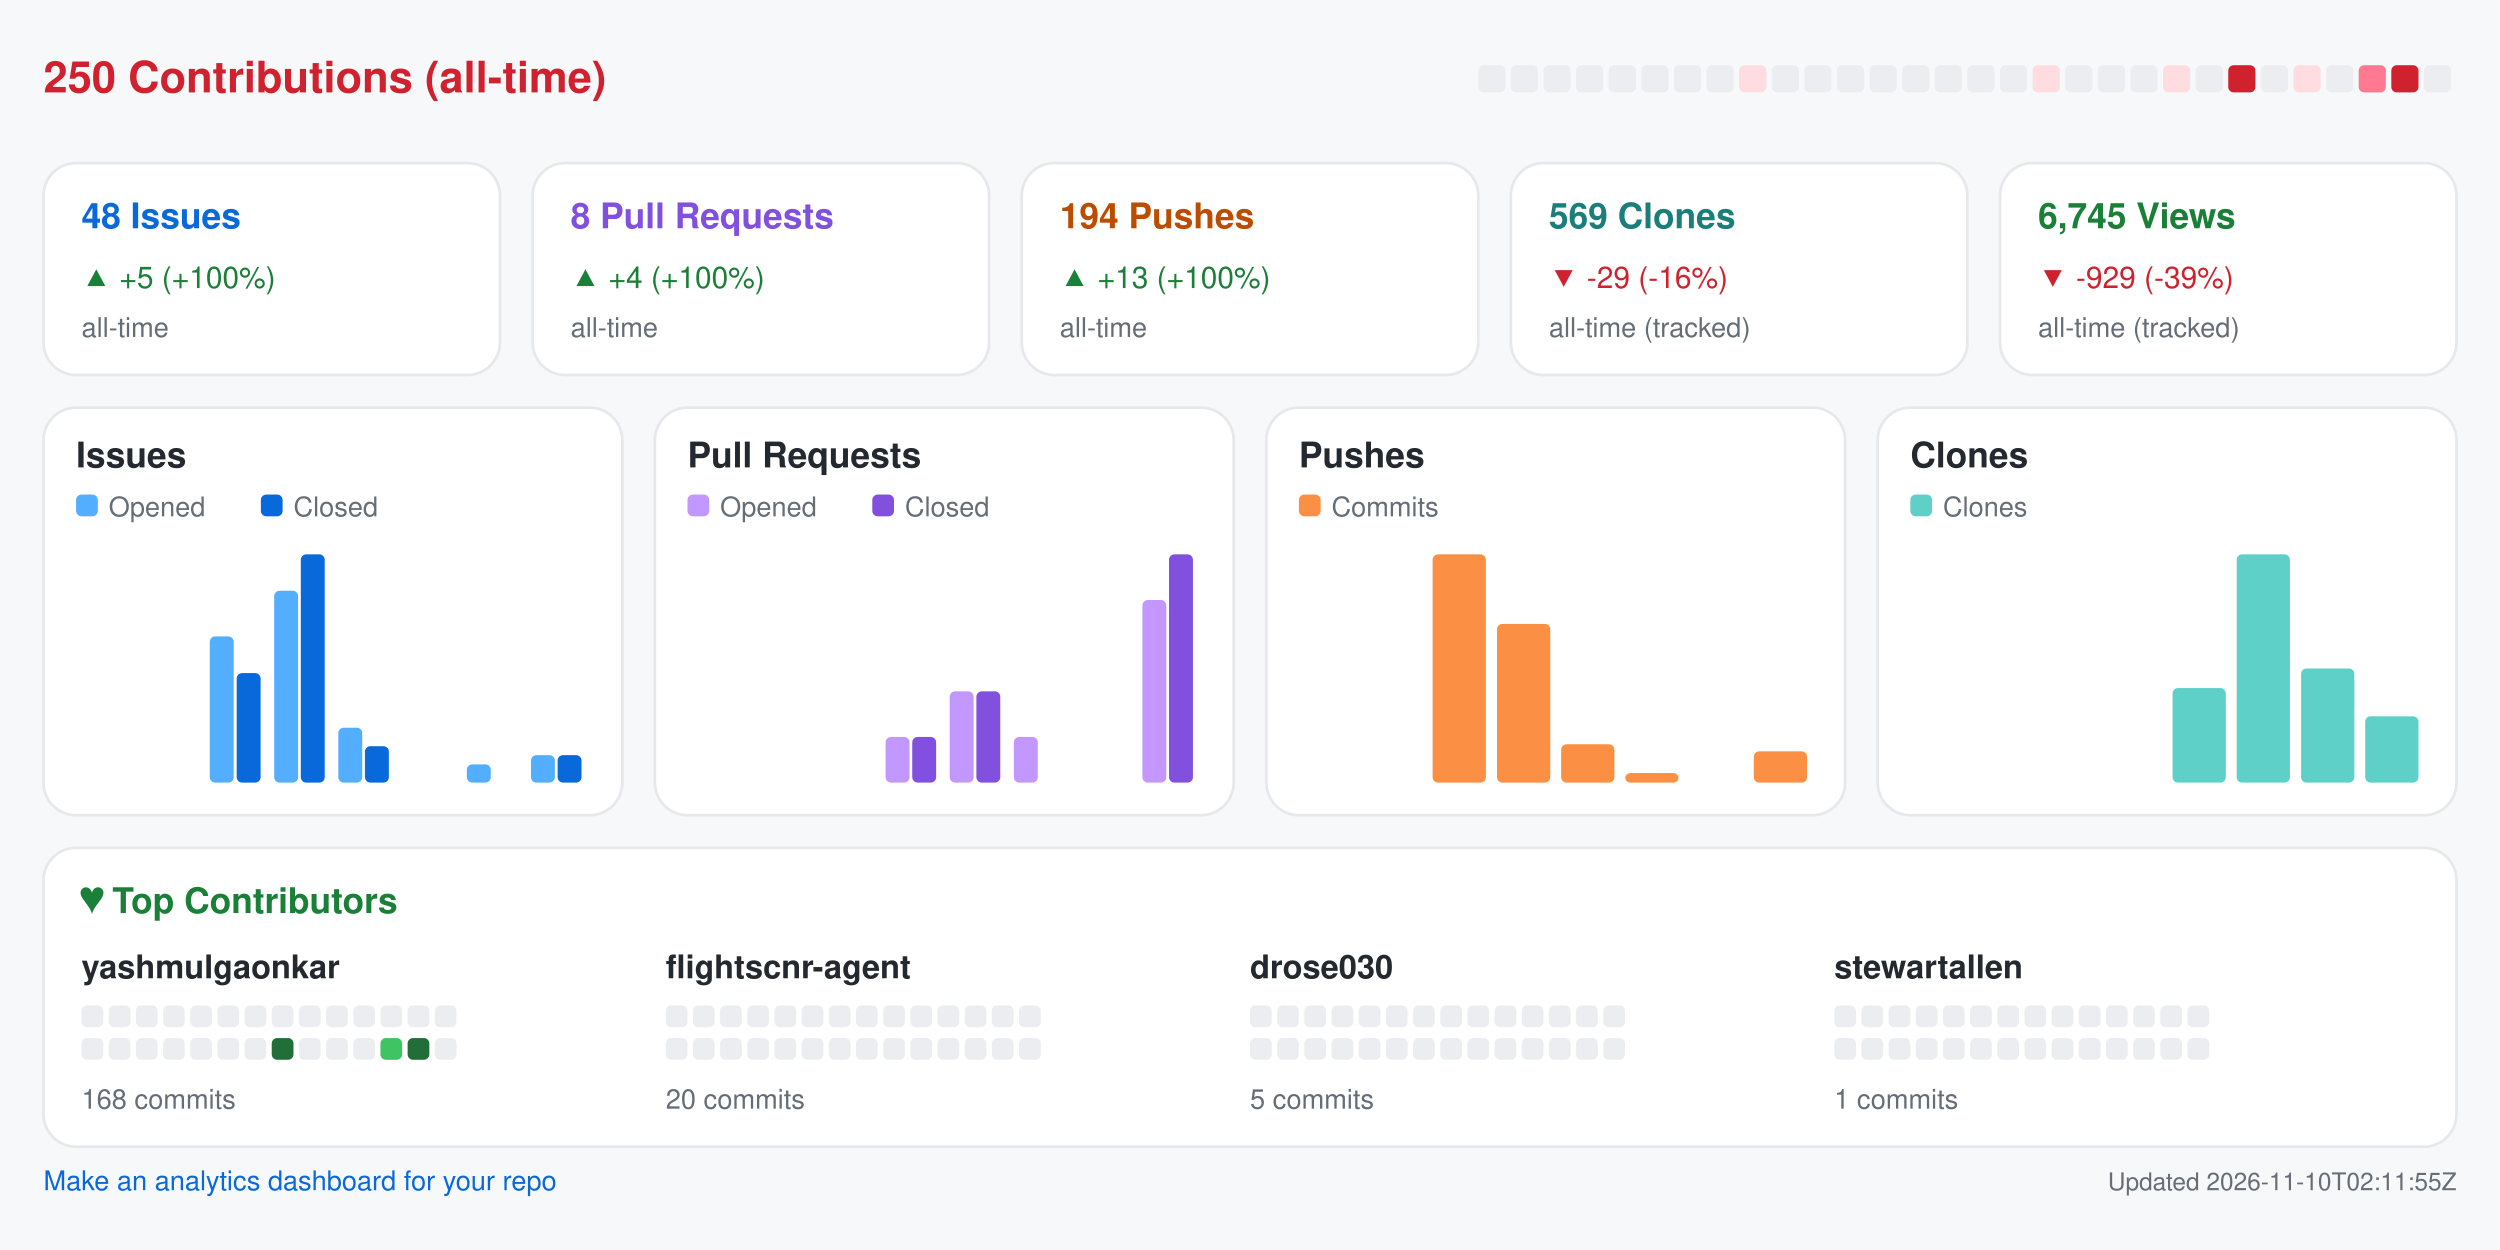
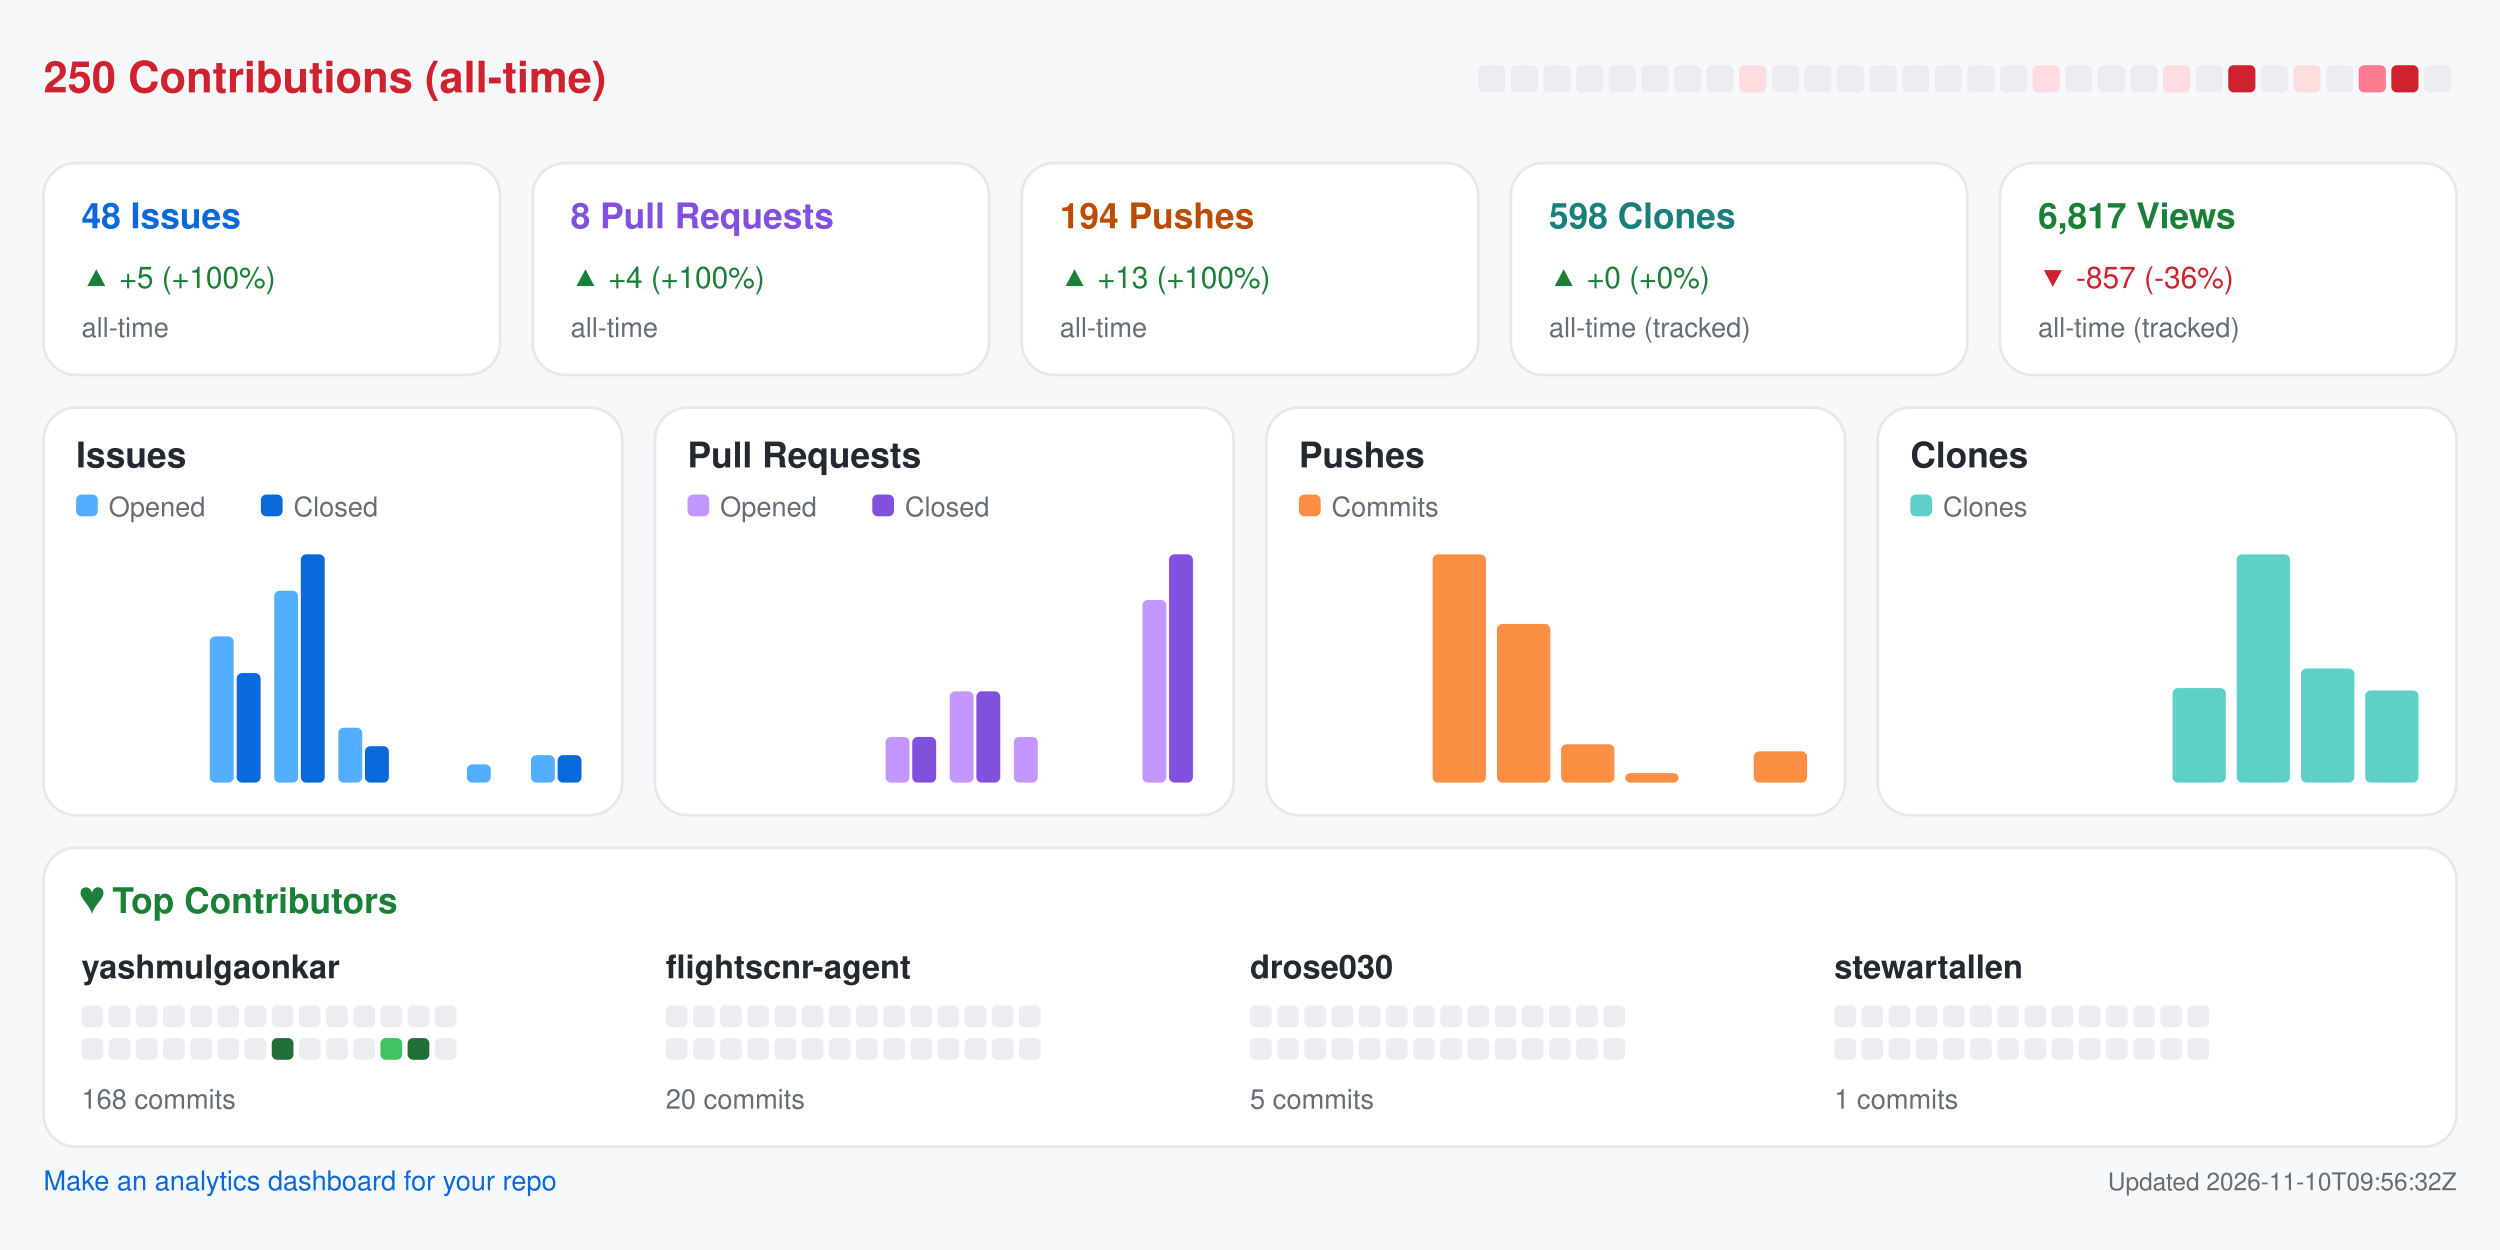
<svg xmlns="http://www.w3.org/2000/svg" width="920" height="460" viewBox="0 0 920 460" role="img" aria-label="Repository analytics for yashmulgaonkar/FlightScnr">
  <rect x="0.0" y="0.0" width="920.0" height="460.0" rx="0" fill="#f6f8fa" />
  <text x="16.0" y="34.0" fill="#cf222e" font-size="16" font-family="-apple-system,BlinkMacSystemFont,Segoe UI,Helvetica,Arial,sans-serif" font-weight="600" text-anchor="start">250 Contributions (all-time)</text>
  <rect x="544.0" y="24.0" width="10.0" height="10.0" rx="2" fill="#ebedf0" />
  <rect x="556.0" y="24.0" width="10.0" height="10.0" rx="2" fill="#ebedf0" />
  <rect x="568.0" y="24.0" width="10.0" height="10.0" rx="2" fill="#ebedf0" />
  <rect x="580.0" y="24.0" width="10.0" height="10.0" rx="2" fill="#ebedf0" />
  <rect x="592.0" y="24.0" width="10.0" height="10.0" rx="2" fill="#ebedf0" />
  <rect x="604.0" y="24.0" width="10.0" height="10.0" rx="2" fill="#ebedf0" />
  <rect x="616.0" y="24.0" width="10.0" height="10.0" rx="2" fill="#ebedf0" />
  <rect x="628.0" y="24.0" width="10.0" height="10.0" rx="2" fill="#ebedf0" />
  <rect x="640.0" y="24.0" width="10.0" height="10.0" rx="2" fill="#ffdce0" />
  <rect x="652.0" y="24.0" width="10.0" height="10.0" rx="2" fill="#ebedf0" />
  <rect x="664.0" y="24.0" width="10.0" height="10.0" rx="2" fill="#ebedf0" />
  <rect x="676.0" y="24.0" width="10.0" height="10.0" rx="2" fill="#ebedf0" />
  <rect x="688.0" y="24.0" width="10.0" height="10.0" rx="2" fill="#ebedf0" />
  <rect x="700.0" y="24.0" width="10.0" height="10.0" rx="2" fill="#ebedf0" />
  <rect x="712.0" y="24.0" width="10.0" height="10.0" rx="2" fill="#ebedf0" />
  <rect x="724.0" y="24.0" width="10.0" height="10.0" rx="2" fill="#ebedf0" />
  <rect x="736.0" y="24.0" width="10.0" height="10.0" rx="2" fill="#ebedf0" />
  <rect x="748.0" y="24.0" width="10.0" height="10.0" rx="2" fill="#ffdce0" />
  <rect x="760.0" y="24.0" width="10.0" height="10.0" rx="2" fill="#ebedf0" />
  <rect x="772.0" y="24.0" width="10.0" height="10.0" rx="2" fill="#ebedf0" />
  <rect x="784.0" y="24.0" width="10.0" height="10.0" rx="2" fill="#ebedf0" />
  <rect x="796.0" y="24.0" width="10.0" height="10.0" rx="2" fill="#ffdce0" />
  <rect x="808.0" y="24.0" width="10.0" height="10.0" rx="2" fill="#ebedf0" />
  <rect x="820.0" y="24.0" width="10.0" height="10.0" rx="2" fill="#cf222e" />
  <rect x="832.0" y="24.0" width="10.0" height="10.0" rx="2" fill="#ebedf0" />
  <rect x="844.0" y="24.0" width="10.0" height="10.0" rx="2" fill="#ffdce0" />
  <rect x="856.0" y="24.0" width="10.0" height="10.0" rx="2" fill="#ebedf0" />
  <rect x="868.0" y="24.0" width="10.0" height="10.0" rx="2" fill="#ff7a90" />
  <rect x="880.0" y="24.0" width="10.0" height="10.0" rx="2" fill="#cf222e" />
  <rect x="892.0" y="24.0" width="10.0" height="10.0" rx="2" fill="#ebedf0" />
  <rect x="16.0" y="60.0" width="168.0" height="78.0" rx="12" fill="#ffffff" stroke="#e6e8eb" />
  <text x="30.0" y="84.0" fill="#0969da" font-size="13" font-family="-apple-system,BlinkMacSystemFont,Segoe UI,Helvetica,Arial,sans-serif" font-weight="600" text-anchor="start">48 Issues</text>
  <text x="30.0" y="106.0" fill="#1a7f37" font-size="11" font-family="-apple-system,BlinkMacSystemFont,Segoe UI,Helvetica,Arial,sans-serif" font-weight="400" text-anchor="start">▲ +5 (+100%)</text>
  <text x="30.0" y="124.0" fill="#656d76" font-size="10" font-family="-apple-system,BlinkMacSystemFont,Segoe UI,Helvetica,Arial,sans-serif" font-weight="400" text-anchor="start">all-time</text>
  <rect x="196.0" y="60.0" width="168.0" height="78.0" rx="12" fill="#ffffff" stroke="#e6e8eb" />
  <text x="210.0" y="84.0" fill="#8250df" font-size="13" font-family="-apple-system,BlinkMacSystemFont,Segoe UI,Helvetica,Arial,sans-serif" font-weight="600" text-anchor="start">8 Pull Requests</text>
  <text x="210.0" y="106.0" fill="#1a7f37" font-size="11" font-family="-apple-system,BlinkMacSystemFont,Segoe UI,Helvetica,Arial,sans-serif" font-weight="400" text-anchor="start">▲ +4 (+100%)</text>
  <text x="210.0" y="124.0" fill="#656d76" font-size="10" font-family="-apple-system,BlinkMacSystemFont,Segoe UI,Helvetica,Arial,sans-serif" font-weight="400" text-anchor="start">all-time</text>
  <rect x="376.0" y="60.0" width="168.0" height="78.0" rx="12" fill="#ffffff" stroke="#e6e8eb" />
  <text x="390.0" y="84.0" fill="#bc4c00" font-size="13" font-family="-apple-system,BlinkMacSystemFont,Segoe UI,Helvetica,Arial,sans-serif" font-weight="600" text-anchor="start">194 Pushes</text>
  <text x="390.0" y="106.0" fill="#1a7f37" font-size="11" font-family="-apple-system,BlinkMacSystemFont,Segoe UI,Helvetica,Arial,sans-serif" font-weight="400" text-anchor="start">▲ +13 (+100%)</text>
  <text x="390.0" y="124.0" fill="#656d76" font-size="10" font-family="-apple-system,BlinkMacSystemFont,Segoe UI,Helvetica,Arial,sans-serif" font-weight="400" text-anchor="start">all-time</text>
  <rect x="556.0" y="60.0" width="168.0" height="78.0" rx="12" fill="#ffffff" stroke="#e6e8eb" />
-   <text x="570.0" y="84.0" fill="#1a7f7a" font-size="13" font-family="-apple-system,BlinkMacSystemFont,Segoe UI,Helvetica,Arial,sans-serif" font-weight="600" text-anchor="start">569 Clones</text>
-   <text x="570.0" y="106.0" fill="#cf222e" font-size="11" font-family="-apple-system,BlinkMacSystemFont,Segoe UI,Helvetica,Arial,sans-serif" font-weight="400" text-anchor="start">▼ -29 (-16%)</text>
+   <text x="570.0" y="84.0" fill="#1a7f7a" font-size="13" font-family="-apple-system,BlinkMacSystemFont,Segoe UI,Helvetica,Arial,sans-serif" font-weight="600" text-anchor="start">598 Clones</text>
+   <text x="570.0" y="106.0" fill="#1a7f37" font-size="11" font-family="-apple-system,BlinkMacSystemFont,Segoe UI,Helvetica,Arial,sans-serif" font-weight="400" text-anchor="start">▲ +0 (+0%)</text>
  <text x="570.0" y="124.0" fill="#656d76" font-size="10" font-family="-apple-system,BlinkMacSystemFont,Segoe UI,Helvetica,Arial,sans-serif" font-weight="400" text-anchor="start">all-time (tracked)</text>
  <rect x="736.0" y="60.0" width="168.0" height="78.0" rx="12" fill="#ffffff" stroke="#e6e8eb" />
-   <text x="750.0" y="84.0" fill="#1a7f37" font-size="13" font-family="-apple-system,BlinkMacSystemFont,Segoe UI,Helvetica,Arial,sans-serif" font-weight="600" text-anchor="start">6,745 Views</text>
-   <text x="750.0" y="106.0" fill="#cf222e" font-size="11" font-family="-apple-system,BlinkMacSystemFont,Segoe UI,Helvetica,Arial,sans-serif" font-weight="400" text-anchor="start">▼ -929 (-39%)</text>
+   <text x="750.0" y="84.0" fill="#1a7f37" font-size="13" font-family="-apple-system,BlinkMacSystemFont,Segoe UI,Helvetica,Arial,sans-serif" font-weight="600" text-anchor="start">6,817 Views</text>
+   <text x="750.0" y="106.0" fill="#cf222e" font-size="11" font-family="-apple-system,BlinkMacSystemFont,Segoe UI,Helvetica,Arial,sans-serif" font-weight="400" text-anchor="start">▼ -857 (-36%)</text>
  <text x="750.0" y="124.0" fill="#656d76" font-size="10" font-family="-apple-system,BlinkMacSystemFont,Segoe UI,Helvetica,Arial,sans-serif" font-weight="400" text-anchor="start">all-time (tracked)</text>
  <rect x="16.0" y="150.0" width="213.0" height="150.0" rx="12" fill="#ffffff" stroke="#e6e8eb" />
  <text x="28.0" y="172.0" fill="#24292f" font-size="13" font-family="-apple-system,BlinkMacSystemFont,Segoe UI,Helvetica,Arial,sans-serif" font-weight="600" text-anchor="start">Issues</text>
  <rect x="28.0" y="182.0" width="8.0" height="8.0" rx="2" fill="#54aeff" />
  <text x="40.0" y="190.0" fill="#656d76" font-size="10" font-family="-apple-system,BlinkMacSystemFont,Segoe UI,Helvetica,Arial,sans-serif" font-weight="400" text-anchor="start">Opened</text>
  <rect x="96.0" y="182.0" width="8.0" height="8.0" rx="2" fill="#0969da" />
  <text x="108.0" y="190.0" fill="#656d76" font-size="10" font-family="-apple-system,BlinkMacSystemFont,Segoe UI,Helvetica,Arial,sans-serif" font-weight="400" text-anchor="start">Closed</text>
  <rect x="30.0" y="288.0" width="8.8" height="0.0" rx="2" fill="#54aeff" />
  <rect x="39.8" y="288.0" width="8.8" height="0.0" rx="2" fill="#0969da" />
  <rect x="53.6" y="288.0" width="8.8" height="0.0" rx="2" fill="#54aeff" />
  <rect x="63.4" y="288.0" width="8.8" height="0.0" rx="2" fill="#0969da" />
  <rect x="77.2" y="234.2" width="8.8" height="53.8" rx="2" fill="#54aeff" />
  <rect x="87.1" y="247.7" width="8.8" height="40.3" rx="2" fill="#0969da" />
  <rect x="100.9" y="217.4" width="8.8" height="70.6" rx="2" fill="#54aeff" />
  <rect x="110.7" y="204.0" width="8.8" height="84.0" rx="2" fill="#0969da" />
  <rect x="124.5" y="267.8" width="8.8" height="20.2" rx="2" fill="#54aeff" />
  <rect x="134.3" y="274.6" width="8.8" height="13.4" rx="2" fill="#0969da" />
  <rect x="148.1" y="288.0" width="8.8" height="0.0" rx="2" fill="#54aeff" />
  <rect x="157.9" y="288.0" width="8.8" height="0.0" rx="2" fill="#0969da" />
  <rect x="171.8" y="281.3" width="8.8" height="6.7" rx="2" fill="#54aeff" />
  <rect x="181.6" y="288.0" width="8.8" height="0.0" rx="2" fill="#0969da" />
  <rect x="195.4" y="277.9" width="8.8" height="10.1" rx="2" fill="#54aeff" />
  <rect x="205.2" y="277.9" width="8.8" height="10.1" rx="2" fill="#0969da" />
  <rect x="241.0" y="150.0" width="213.0" height="150.0" rx="12" fill="#ffffff" stroke="#e6e8eb" />
  <text x="253.0" y="172.0" fill="#24292f" font-size="13" font-family="-apple-system,BlinkMacSystemFont,Segoe UI,Helvetica,Arial,sans-serif" font-weight="600" text-anchor="start">Pull Requests</text>
  <rect x="253.0" y="182.0" width="8.0" height="8.0" rx="2" fill="#c297ff" />
  <text x="265.0" y="190.0" fill="#656d76" font-size="10" font-family="-apple-system,BlinkMacSystemFont,Segoe UI,Helvetica,Arial,sans-serif" font-weight="400" text-anchor="start">Opened</text>
  <rect x="321.0" y="182.0" width="8.0" height="8.0" rx="2" fill="#8250df" />
  <text x="333.0" y="190.0" fill="#656d76" font-size="10" font-family="-apple-system,BlinkMacSystemFont,Segoe UI,Helvetica,Arial,sans-serif" font-weight="400" text-anchor="start">Closed</text>
  <rect x="255.0" y="288.0" width="8.8" height="0.0" rx="2" fill="#c297ff" />
  <rect x="264.8" y="288.0" width="8.8" height="0.0" rx="2" fill="#8250df" />
  <rect x="278.6" y="288.0" width="8.8" height="0.0" rx="2" fill="#c297ff" />
  <rect x="288.4" y="288.0" width="8.8" height="0.0" rx="2" fill="#8250df" />
  <rect x="302.2" y="288.0" width="8.8" height="0.0" rx="2" fill="#c297ff" />
  <rect x="312.1" y="288.0" width="8.8" height="0.0" rx="2" fill="#8250df" />
  <rect x="325.9" y="271.2" width="8.8" height="16.8" rx="2" fill="#c297ff" />
  <rect x="335.7" y="271.2" width="8.8" height="16.8" rx="2" fill="#8250df" />
  <rect x="349.5" y="254.4" width="8.8" height="33.6" rx="2" fill="#c297ff" />
  <rect x="359.3" y="254.4" width="8.8" height="33.6" rx="2" fill="#8250df" />
  <rect x="373.1" y="271.2" width="8.8" height="16.8" rx="2" fill="#c297ff" />
  <rect x="382.9" y="288.0" width="8.8" height="0.0" rx="2" fill="#8250df" />
  <rect x="396.8" y="288.0" width="8.8" height="0.0" rx="2" fill="#c297ff" />
  <rect x="406.6" y="288.0" width="8.8" height="0.0" rx="2" fill="#8250df" />
  <rect x="420.4" y="220.8" width="8.8" height="67.2" rx="2" fill="#c297ff" />
  <rect x="430.2" y="204.0" width="8.8" height="84.0" rx="2" fill="#8250df" />
  <rect x="466.0" y="150.0" width="213.0" height="150.0" rx="12" fill="#ffffff" stroke="#e6e8eb" />
  <text x="478.0" y="172.0" fill="#24292f" font-size="13" font-family="-apple-system,BlinkMacSystemFont,Segoe UI,Helvetica,Arial,sans-serif" font-weight="600" text-anchor="start">Pushes</text>
  <rect x="478.0" y="182.0" width="8.0" height="8.0" rx="2" fill="#fb8f44" />
  <text x="490.0" y="190.0" fill="#656d76" font-size="10" font-family="-apple-system,BlinkMacSystemFont,Segoe UI,Helvetica,Arial,sans-serif" font-weight="400" text-anchor="start">Commits</text>
  <rect x="480.0" y="288.0" width="19.6" height="0.0" rx="2" fill="#fb8f44" />
  <rect x="503.6" y="288.0" width="19.6" height="0.0" rx="2" fill="#fb8f44" />
  <rect x="527.2" y="204.0" width="19.6" height="84.0" rx="2" fill="#fb8f44" />
  <rect x="550.9" y="229.6" width="19.6" height="58.4" rx="2" fill="#fb8f44" />
  <rect x="574.5" y="273.9" width="19.6" height="14.1" rx="2" fill="#fb8f44" />
  <rect x="598.1" y="284.5" width="19.6" height="3.5" rx="2" fill="#fb8f44" />
  <rect x="621.8" y="288.0" width="19.6" height="0.0" rx="2" fill="#fb8f44" />
  <rect x="645.4" y="276.5" width="19.6" height="11.5" rx="2" fill="#fb8f44" />
  <rect x="691.0" y="150.0" width="213.0" height="150.0" rx="12" fill="#ffffff" stroke="#e6e8eb" />
  <text x="703.0" y="172.0" fill="#24292f" font-size="13" font-family="-apple-system,BlinkMacSystemFont,Segoe UI,Helvetica,Arial,sans-serif" font-weight="600" text-anchor="start">Clones</text>
  <rect x="703.0" y="182.0" width="8.0" height="8.0" rx="2" fill="#5fd0c8" />
  <text x="715.0" y="190.0" fill="#656d76" font-size="10" font-family="-apple-system,BlinkMacSystemFont,Segoe UI,Helvetica,Arial,sans-serif" font-weight="400" text-anchor="start">Clones</text>
  <rect x="705.0" y="288.0" width="19.6" height="0.0" rx="2" fill="#5fd0c8" />
  <rect x="728.6" y="288.0" width="19.6" height="0.0" rx="2" fill="#5fd0c8" />
  <rect x="752.2" y="288.0" width="19.6" height="0.0" rx="2" fill="#5fd0c8" />
  <rect x="775.9" y="288.0" width="19.6" height="0.0" rx="2" fill="#5fd0c8" />
  <rect x="799.5" y="253.2" width="19.6" height="34.8" rx="2" fill="#5fd0c8" />
  <rect x="823.1" y="204.0" width="19.6" height="84.0" rx="2" fill="#5fd0c8" />
  <rect x="846.8" y="246.0" width="19.6" height="42.0" rx="2" fill="#5fd0c8" />
-   <rect x="870.4" y="263.6" width="19.6" height="24.4" rx="2" fill="#5fd0c8" />
+   <rect x="870.4" y="254.1" width="19.6" height="33.9" rx="2" fill="#5fd0c8" />
  <rect x="16.0" y="312.0" width="888.0" height="110.0" rx="12" fill="#ffffff" stroke="#e6e8eb" />
  <text x="30.0" y="336.0" fill="#1a7f37" font-size="13" font-family="-apple-system,BlinkMacSystemFont,Segoe UI,Helvetica,Arial,sans-serif" font-weight="600" text-anchor="start">♥  Top Contributors</text>
  <text x="30.0" y="360.0" fill="#24292f" font-size="12" font-family="-apple-system,BlinkMacSystemFont,Segoe UI,Helvetica,Arial,sans-serif" font-weight="600" text-anchor="start">yashmulgaonkar</text>
  <rect x="30.0" y="370.0" width="8.0" height="8.0" rx="2" fill="#ebedf0" />
  <rect x="40.0" y="370.0" width="8.0" height="8.0" rx="2" fill="#ebedf0" />
  <rect x="50.0" y="370.0" width="8.0" height="8.0" rx="2" fill="#ebedf0" />
  <rect x="60.0" y="370.0" width="8.0" height="8.0" rx="2" fill="#ebedf0" />
  <rect x="70.0" y="370.0" width="8.0" height="8.0" rx="2" fill="#ebedf0" />
  <rect x="80.0" y="370.0" width="8.0" height="8.0" rx="2" fill="#ebedf0" />
  <rect x="90.0" y="370.0" width="8.0" height="8.0" rx="2" fill="#ebedf0" />
  <rect x="100.0" y="370.0" width="8.0" height="8.0" rx="2" fill="#ebedf0" />
  <rect x="110.0" y="370.0" width="8.0" height="8.0" rx="2" fill="#ebedf0" />
  <rect x="120.0" y="370.0" width="8.0" height="8.0" rx="2" fill="#ebedf0" />
  <rect x="130.0" y="370.0" width="8.0" height="8.0" rx="2" fill="#ebedf0" />
  <rect x="140.0" y="370.0" width="8.0" height="8.0" rx="2" fill="#ebedf0" />
  <rect x="150.0" y="370.0" width="8.0" height="8.0" rx="2" fill="#ebedf0" />
  <rect x="160.0" y="370.0" width="8.0" height="8.0" rx="2" fill="#ebedf0" />
  <rect x="30.0" y="382.0" width="8.0" height="8.0" rx="2" fill="#ebedf0" />
  <rect x="40.0" y="382.0" width="8.0" height="8.0" rx="2" fill="#ebedf0" />
  <rect x="50.0" y="382.0" width="8.0" height="8.0" rx="2" fill="#ebedf0" />
  <rect x="60.0" y="382.0" width="8.0" height="8.0" rx="2" fill="#ebedf0" />
  <rect x="70.0" y="382.0" width="8.0" height="8.0" rx="2" fill="#ebedf0" />
  <rect x="80.0" y="382.0" width="8.0" height="8.0" rx="2" fill="#ebedf0" />
  <rect x="90.0" y="382.0" width="8.0" height="8.0" rx="2" fill="#ebedf0" />
  <rect x="100.0" y="382.0" width="8.0" height="8.0" rx="2" fill="#216e39" />
  <rect x="110.0" y="382.0" width="8.0" height="8.0" rx="2" fill="#ebedf0" />
  <rect x="120.0" y="382.0" width="8.0" height="8.0" rx="2" fill="#ebedf0" />
  <rect x="130.0" y="382.0" width="8.0" height="8.0" rx="2" fill="#ebedf0" />
  <rect x="140.0" y="382.0" width="8.0" height="8.0" rx="2" fill="#40c463" />
  <rect x="150.0" y="382.0" width="8.0" height="8.0" rx="2" fill="#216e39" />
  <rect x="160.0" y="382.0" width="8.0" height="8.0" rx="2" fill="#ebedf0" />
  <text x="30.0" y="408.0" fill="#656d76" font-size="10" font-family="-apple-system,BlinkMacSystemFont,Segoe UI,Helvetica,Arial,sans-serif" font-weight="400" text-anchor="start">168 commits</text>
  <text x="245.0" y="360.0" fill="#24292f" font-size="12" font-family="-apple-system,BlinkMacSystemFont,Segoe UI,Helvetica,Arial,sans-serif" font-weight="600" text-anchor="start">flightscnr-agent</text>
  <rect x="245.0" y="370.0" width="8.0" height="8.0" rx="2" fill="#ebedf0" />
  <rect x="255.0" y="370.0" width="8.0" height="8.0" rx="2" fill="#ebedf0" />
  <rect x="265.0" y="370.0" width="8.0" height="8.0" rx="2" fill="#ebedf0" />
  <rect x="275.0" y="370.0" width="8.0" height="8.0" rx="2" fill="#ebedf0" />
  <rect x="285.0" y="370.0" width="8.0" height="8.0" rx="2" fill="#ebedf0" />
  <rect x="295.0" y="370.0" width="8.0" height="8.0" rx="2" fill="#ebedf0" />
  <rect x="305.0" y="370.0" width="8.0" height="8.0" rx="2" fill="#ebedf0" />
  <rect x="315.0" y="370.0" width="8.0" height="8.0" rx="2" fill="#ebedf0" />
  <rect x="325.0" y="370.0" width="8.0" height="8.0" rx="2" fill="#ebedf0" />
  <rect x="335.0" y="370.0" width="8.0" height="8.0" rx="2" fill="#ebedf0" />
  <rect x="345.0" y="370.0" width="8.0" height="8.0" rx="2" fill="#ebedf0" />
  <rect x="355.0" y="370.0" width="8.0" height="8.0" rx="2" fill="#ebedf0" />
  <rect x="365.0" y="370.0" width="8.0" height="8.0" rx="2" fill="#ebedf0" />
  <rect x="375.0" y="370.0" width="8.0" height="8.0" rx="2" fill="#ebedf0" />
  <rect x="245.0" y="382.0" width="8.0" height="8.0" rx="2" fill="#ebedf0" />
  <rect x="255.0" y="382.0" width="8.0" height="8.0" rx="2" fill="#ebedf0" />
  <rect x="265.0" y="382.0" width="8.0" height="8.0" rx="2" fill="#ebedf0" />
  <rect x="275.0" y="382.0" width="8.0" height="8.0" rx="2" fill="#ebedf0" />
  <rect x="285.0" y="382.0" width="8.0" height="8.0" rx="2" fill="#ebedf0" />
  <rect x="295.0" y="382.0" width="8.0" height="8.0" rx="2" fill="#ebedf0" />
  <rect x="305.0" y="382.0" width="8.0" height="8.0" rx="2" fill="#ebedf0" />
  <rect x="315.0" y="382.0" width="8.0" height="8.0" rx="2" fill="#ebedf0" />
  <rect x="325.0" y="382.0" width="8.0" height="8.0" rx="2" fill="#ebedf0" />
  <rect x="335.0" y="382.0" width="8.0" height="8.0" rx="2" fill="#ebedf0" />
  <rect x="345.0" y="382.0" width="8.0" height="8.0" rx="2" fill="#ebedf0" />
  <rect x="355.0" y="382.0" width="8.0" height="8.0" rx="2" fill="#ebedf0" />
  <rect x="365.0" y="382.0" width="8.0" height="8.0" rx="2" fill="#ebedf0" />
  <rect x="375.0" y="382.0" width="8.0" height="8.0" rx="2" fill="#ebedf0" />
  <text x="245.0" y="408.0" fill="#656d76" font-size="10" font-family="-apple-system,BlinkMacSystemFont,Segoe UI,Helvetica,Arial,sans-serif" font-weight="400" text-anchor="start">20 commits</text>
  <text x="460.0" y="360.0" fill="#24292f" font-size="12" font-family="-apple-system,BlinkMacSystemFont,Segoe UI,Helvetica,Arial,sans-serif" font-weight="600" text-anchor="start">drose030</text>
  <rect x="460.0" y="370.0" width="8.0" height="8.0" rx="2" fill="#ebedf0" />
  <rect x="470.0" y="370.0" width="8.0" height="8.0" rx="2" fill="#ebedf0" />
  <rect x="480.0" y="370.0" width="8.0" height="8.0" rx="2" fill="#ebedf0" />
  <rect x="490.0" y="370.0" width="8.0" height="8.0" rx="2" fill="#ebedf0" />
  <rect x="500.0" y="370.0" width="8.0" height="8.0" rx="2" fill="#ebedf0" />
  <rect x="510.0" y="370.0" width="8.0" height="8.0" rx="2" fill="#ebedf0" />
  <rect x="520.0" y="370.0" width="8.0" height="8.0" rx="2" fill="#ebedf0" />
  <rect x="530.0" y="370.0" width="8.0" height="8.0" rx="2" fill="#ebedf0" />
  <rect x="540.0" y="370.0" width="8.0" height="8.0" rx="2" fill="#ebedf0" />
  <rect x="550.0" y="370.0" width="8.0" height="8.0" rx="2" fill="#ebedf0" />
  <rect x="560.0" y="370.0" width="8.0" height="8.0" rx="2" fill="#ebedf0" />
  <rect x="570.0" y="370.0" width="8.0" height="8.0" rx="2" fill="#ebedf0" />
  <rect x="580.0" y="370.0" width="8.0" height="8.0" rx="2" fill="#ebedf0" />
  <rect x="590.0" y="370.0" width="8.0" height="8.0" rx="2" fill="#ebedf0" />
  <rect x="460.0" y="382.0" width="8.0" height="8.0" rx="2" fill="#ebedf0" />
  <rect x="470.0" y="382.0" width="8.0" height="8.0" rx="2" fill="#ebedf0" />
  <rect x="480.0" y="382.0" width="8.0" height="8.0" rx="2" fill="#ebedf0" />
  <rect x="490.0" y="382.0" width="8.0" height="8.0" rx="2" fill="#ebedf0" />
  <rect x="500.0" y="382.0" width="8.0" height="8.0" rx="2" fill="#ebedf0" />
  <rect x="510.0" y="382.0" width="8.0" height="8.0" rx="2" fill="#ebedf0" />
  <rect x="520.0" y="382.0" width="8.0" height="8.0" rx="2" fill="#ebedf0" />
  <rect x="530.0" y="382.0" width="8.0" height="8.0" rx="2" fill="#ebedf0" />
  <rect x="540.0" y="382.0" width="8.0" height="8.0" rx="2" fill="#ebedf0" />
  <rect x="550.0" y="382.0" width="8.0" height="8.0" rx="2" fill="#ebedf0" />
  <rect x="560.0" y="382.0" width="8.0" height="8.0" rx="2" fill="#ebedf0" />
  <rect x="570.0" y="382.0" width="8.0" height="8.0" rx="2" fill="#ebedf0" />
  <rect x="580.0" y="382.0" width="8.0" height="8.0" rx="2" fill="#ebedf0" />
  <rect x="590.0" y="382.0" width="8.0" height="8.0" rx="2" fill="#ebedf0" />
  <text x="460.0" y="408.0" fill="#656d76" font-size="10" font-family="-apple-system,BlinkMacSystemFont,Segoe UI,Helvetica,Arial,sans-serif" font-weight="400" text-anchor="start">5 commits</text>
  <text x="675.0" y="360.0" fill="#24292f" font-size="12" font-family="-apple-system,BlinkMacSystemFont,Segoe UI,Helvetica,Arial,sans-serif" font-weight="600" text-anchor="start">stewartallen</text>
  <rect x="675.0" y="370.0" width="8.0" height="8.0" rx="2" fill="#ebedf0" />
  <rect x="685.0" y="370.0" width="8.0" height="8.0" rx="2" fill="#ebedf0" />
  <rect x="695.0" y="370.0" width="8.0" height="8.0" rx="2" fill="#ebedf0" />
  <rect x="705.0" y="370.0" width="8.0" height="8.0" rx="2" fill="#ebedf0" />
  <rect x="715.0" y="370.0" width="8.0" height="8.0" rx="2" fill="#ebedf0" />
  <rect x="725.0" y="370.0" width="8.0" height="8.0" rx="2" fill="#ebedf0" />
  <rect x="735.0" y="370.0" width="8.0" height="8.0" rx="2" fill="#ebedf0" />
  <rect x="745.0" y="370.0" width="8.0" height="8.0" rx="2" fill="#ebedf0" />
  <rect x="755.0" y="370.0" width="8.0" height="8.0" rx="2" fill="#ebedf0" />
  <rect x="765.0" y="370.0" width="8.0" height="8.0" rx="2" fill="#ebedf0" />
  <rect x="775.0" y="370.0" width="8.0" height="8.0" rx="2" fill="#ebedf0" />
  <rect x="785.0" y="370.0" width="8.0" height="8.0" rx="2" fill="#ebedf0" />
  <rect x="795.0" y="370.0" width="8.0" height="8.0" rx="2" fill="#ebedf0" />
  <rect x="805.0" y="370.0" width="8.0" height="8.0" rx="2" fill="#ebedf0" />
  <rect x="675.0" y="382.0" width="8.0" height="8.0" rx="2" fill="#ebedf0" />
  <rect x="685.0" y="382.0" width="8.0" height="8.0" rx="2" fill="#ebedf0" />
  <rect x="695.0" y="382.0" width="8.0" height="8.0" rx="2" fill="#ebedf0" />
  <rect x="705.0" y="382.0" width="8.0" height="8.0" rx="2" fill="#ebedf0" />
  <rect x="715.0" y="382.0" width="8.0" height="8.0" rx="2" fill="#ebedf0" />
  <rect x="725.0" y="382.0" width="8.0" height="8.0" rx="2" fill="#ebedf0" />
  <rect x="735.0" y="382.0" width="8.0" height="8.0" rx="2" fill="#ebedf0" />
  <rect x="745.0" y="382.0" width="8.0" height="8.0" rx="2" fill="#ebedf0" />
  <rect x="755.0" y="382.0" width="8.0" height="8.0" rx="2" fill="#ebedf0" />
  <rect x="765.0" y="382.0" width="8.0" height="8.0" rx="2" fill="#ebedf0" />
  <rect x="775.0" y="382.0" width="8.0" height="8.0" rx="2" fill="#ebedf0" />
  <rect x="785.0" y="382.0" width="8.0" height="8.0" rx="2" fill="#ebedf0" />
  <rect x="795.0" y="382.0" width="8.0" height="8.0" rx="2" fill="#ebedf0" />
  <rect x="805.0" y="382.0" width="8.0" height="8.0" rx="2" fill="#ebedf0" />
  <text x="675.0" y="408.0" fill="#656d76" font-size="10" font-family="-apple-system,BlinkMacSystemFont,Segoe UI,Helvetica,Arial,sans-serif" font-weight="400" text-anchor="start">1 commits</text>
  <a href="https://github.com/yashmulgaonkar/repo-analytics" target="_blank" rel="noopener noreferrer">
    <text x="16.0" y="438.0" fill="#0969da" font-size="10" font-family="-apple-system,BlinkMacSystemFont,Segoe UI,Helvetica,Arial,sans-serif" font-weight="400" text-anchor="start">Make an analytics dashboard for your repo</text>
  </a>
-   <text x="904.0" y="438.0" fill="#656d76" font-size="9" font-family="-apple-system,BlinkMacSystemFont,Segoe UI,Helvetica,Arial,sans-serif" font-weight="400" text-anchor="end">Updated 2026-11-10T02:11:55Z</text>
+   <text x="904.0" y="438.0" fill="#656d76" font-size="9" font-family="-apple-system,BlinkMacSystemFont,Segoe UI,Helvetica,Arial,sans-serif" font-weight="400" text-anchor="end">Updated 2026-11-10T09:56:32Z</text>
</svg>
